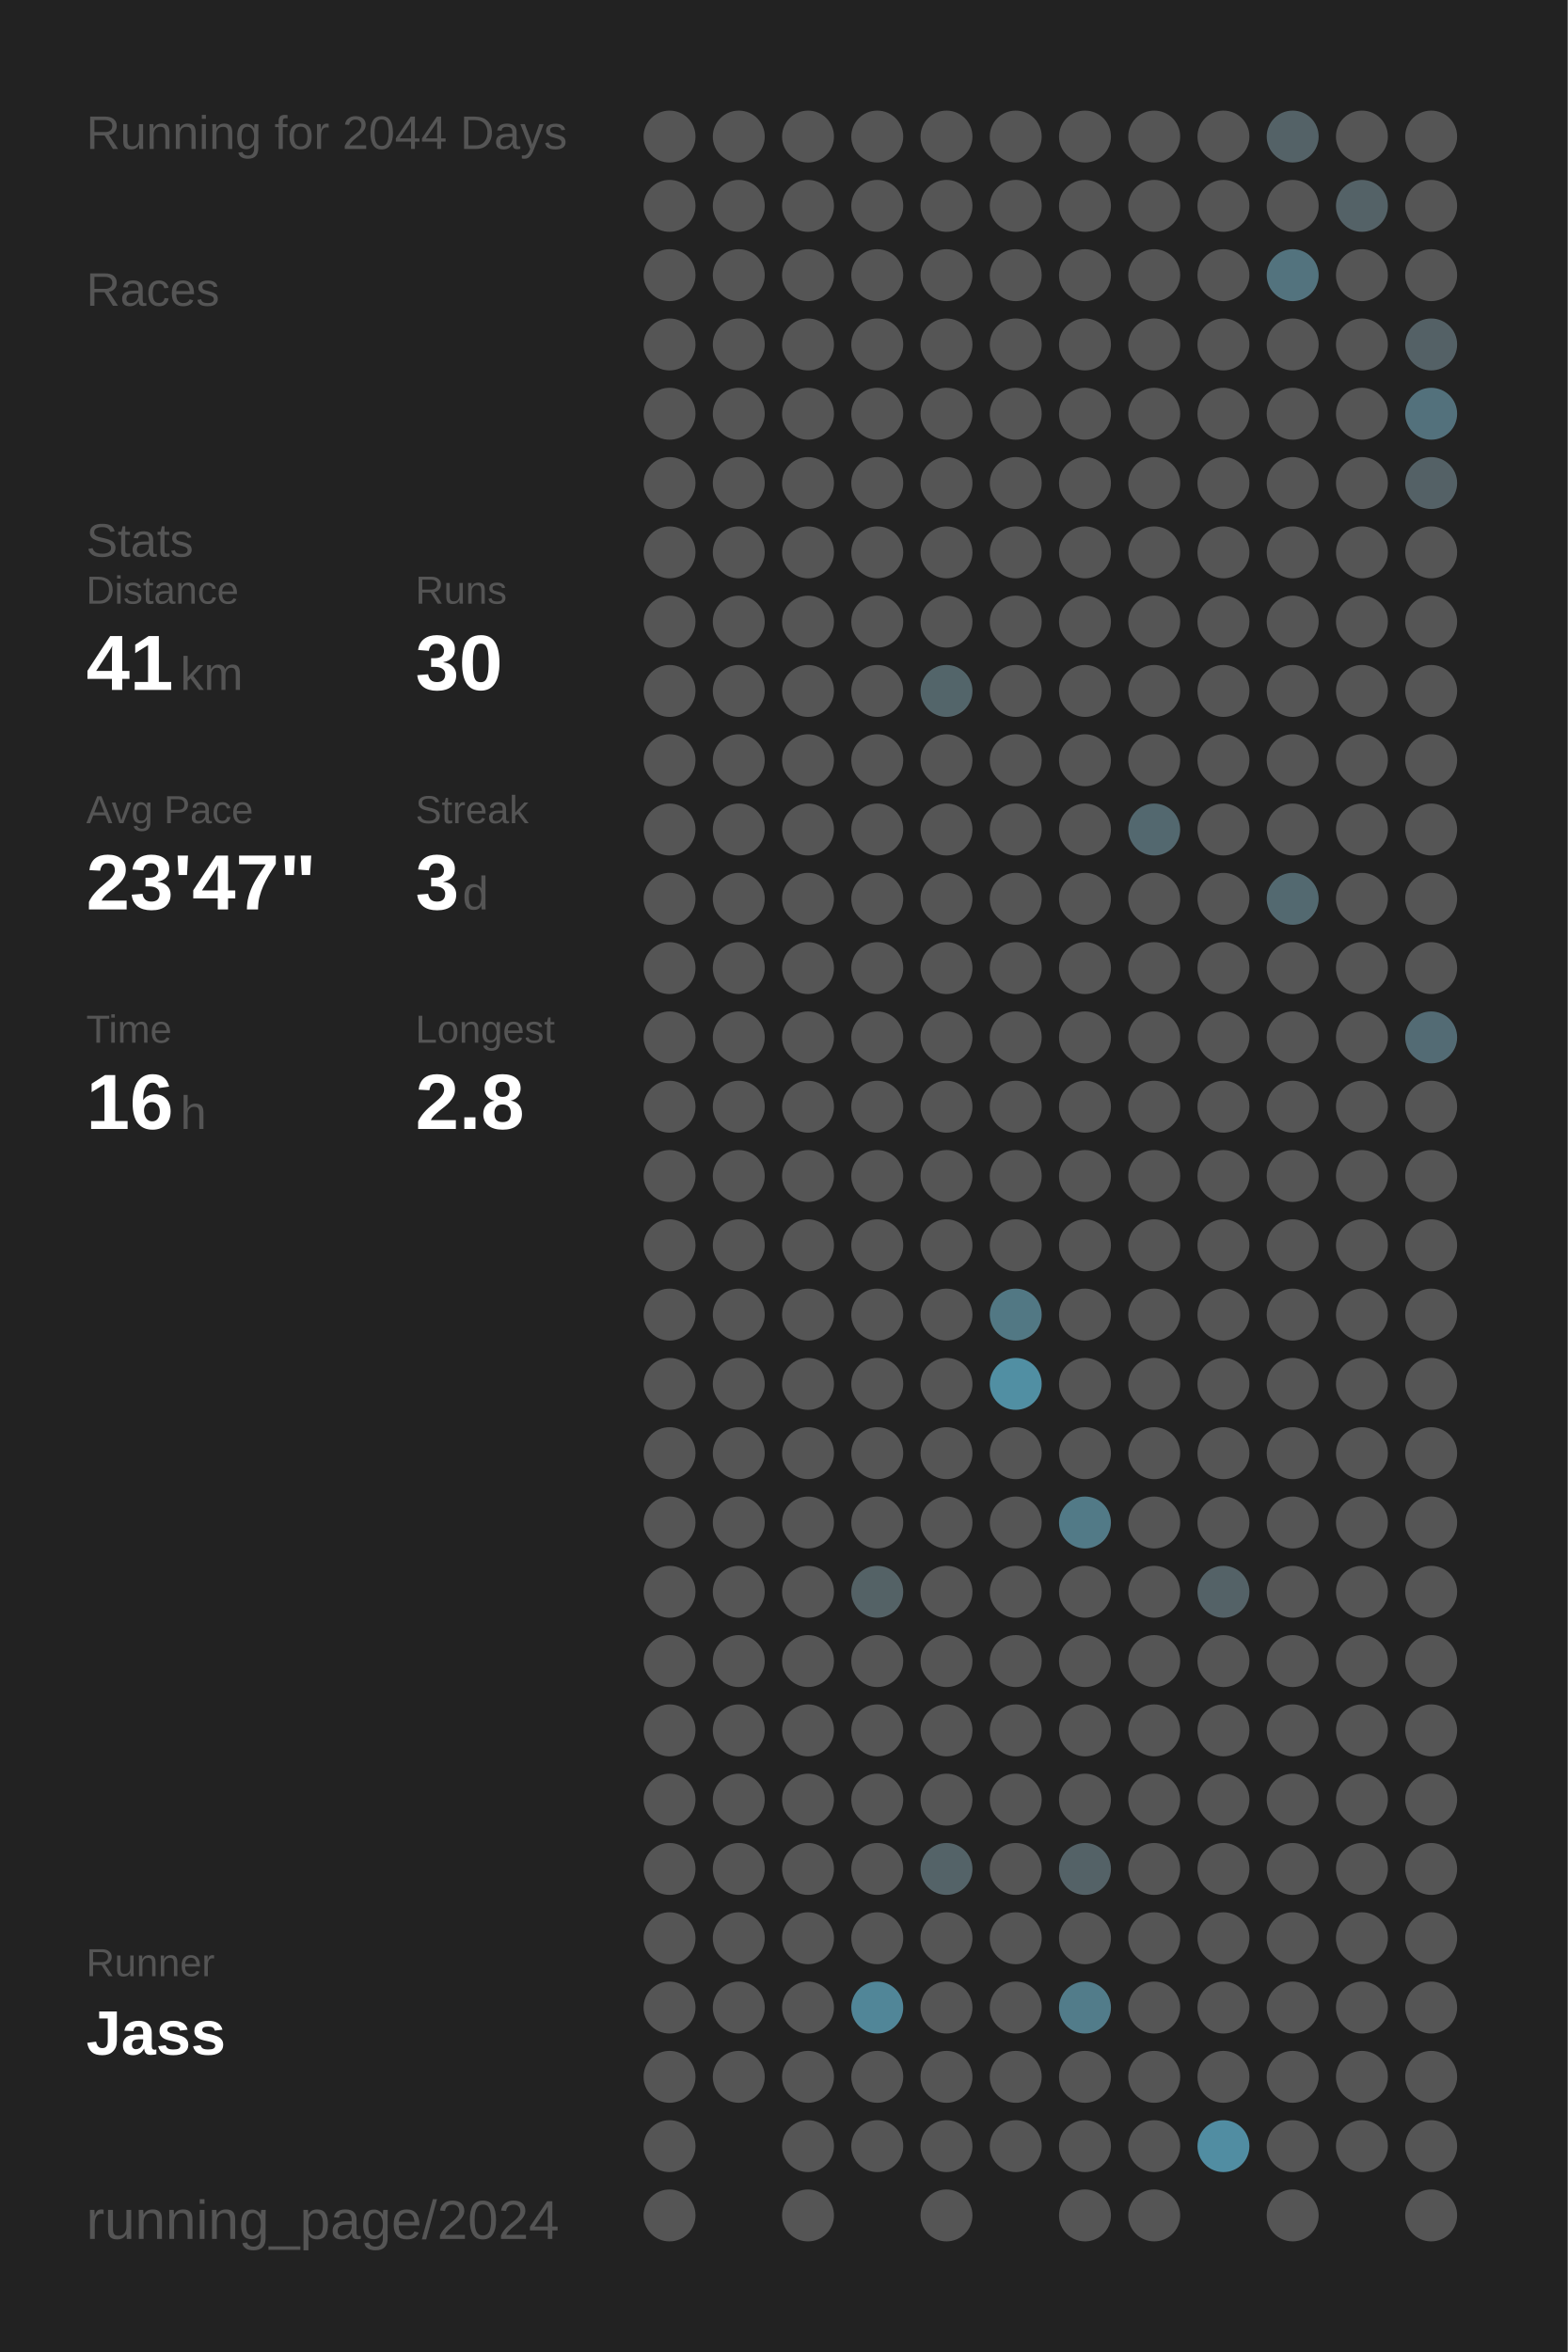
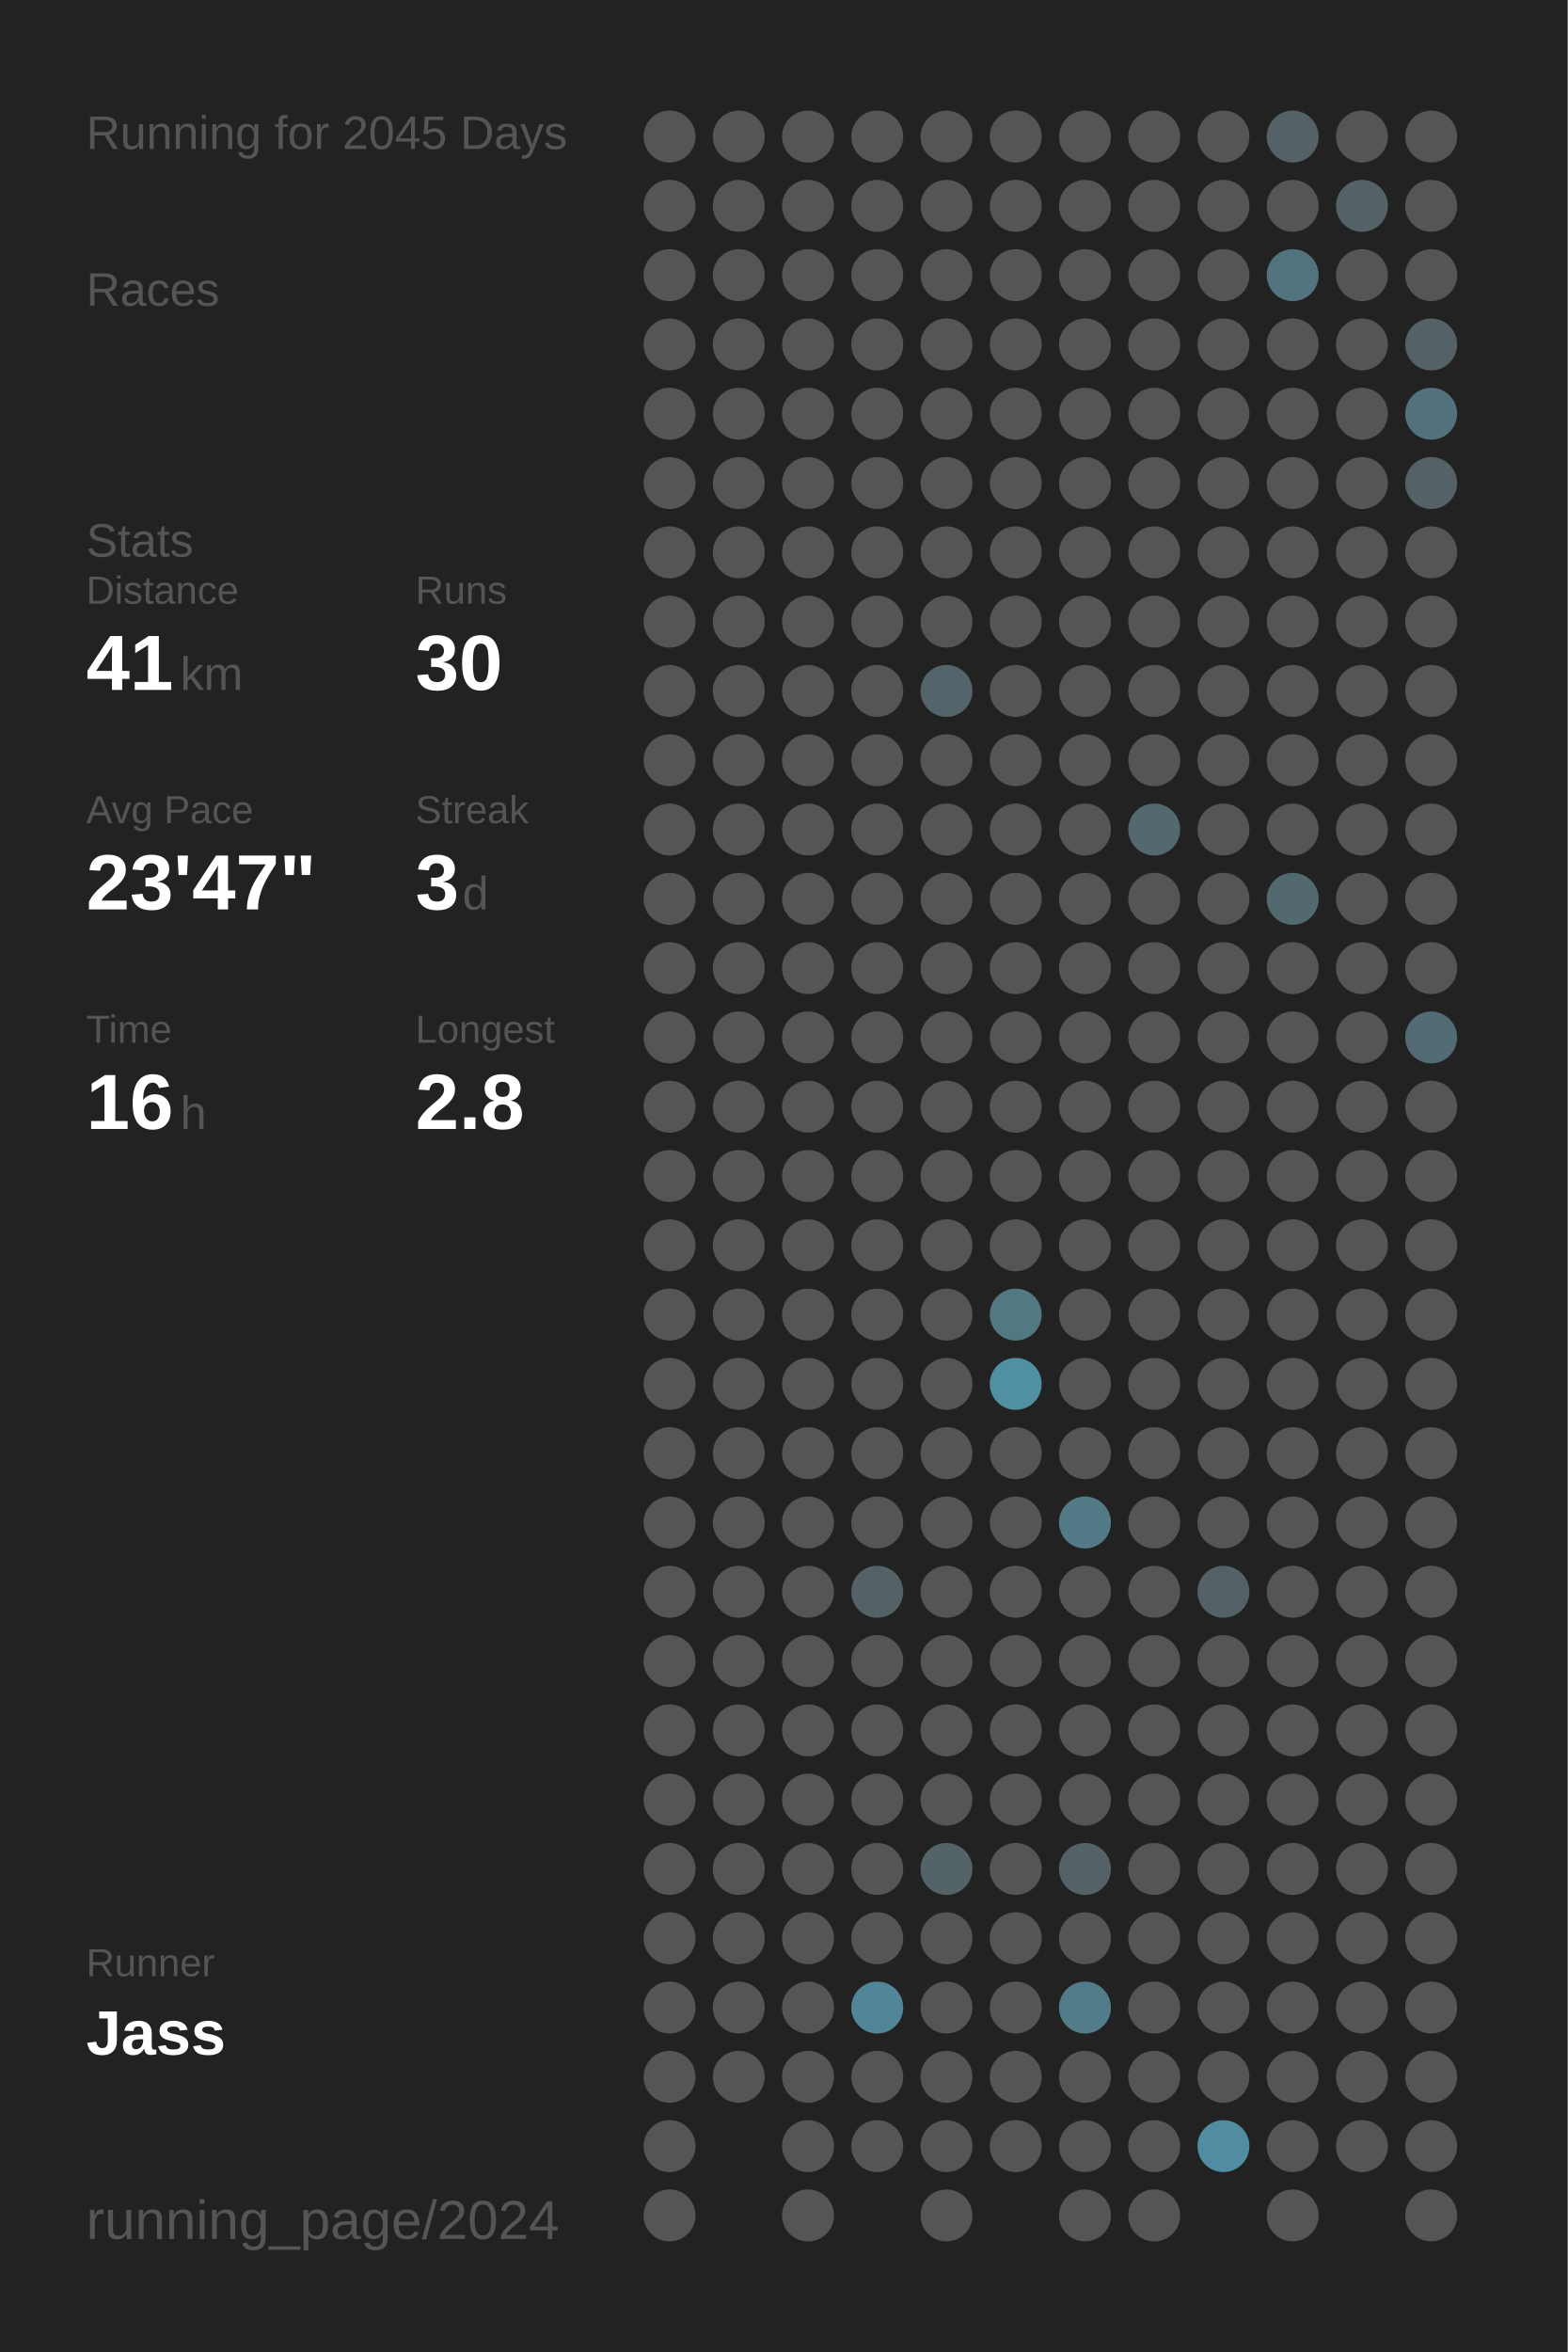
<svg xmlns="http://www.w3.org/2000/svg" baseProfile="full" height="300mm" version="1.1" viewBox="0,0,200,300" width="200mm">
  <defs />
  <rect fill="#222222" height="300" width="200" x="0" y="0" />
-   <text fill="#555555" style="font-size:6px; font-family:Arial;" x="11" y="19">Running for 2044 Days</text>
+   <text fill="#555555" style="font-size:6px; font-family:Arial;" x="11" y="19">Running for 2045 Days</text>
  <text fill="#555555" style="font-size:6px; font-family:Arial;" x="11" y="39">Races</text>
  <text fill="#555555" style="font-size:6px; font-family:Arial;" x="11" y="71">Stats</text>
  <text fill="#555555" style="font-size:5px; font-family:Arial;" x="11" y="77">Distance</text>
  <text fill="#FFFFFF" style="font-size:10px; font-family:Arial; font-weight:bold;" x="11" y="88">41</text>
  <text fill="#555555" style="font-size:6px; font-family:Arial;" x="23" y="88">km</text>
  <text fill="#555555" style="font-size:5px; font-family:Arial;" x="53" y="77">Runs</text>
  <text fill="#FFFFFF" style="font-size:10px; font-family:Arial; font-weight:bold;" x="53" y="88">30</text>
  <text fill="#555555" style="font-size:5px; font-family:Arial;" x="11" y="105">Avg Pace</text>
  <text fill="#FFFFFF" style="font-size:10px; font-family:Arial; font-weight:bold;" x="11" y="116">23'47"</text>
  <text fill="#555555" style="font-size:5px; font-family:Arial;" x="53" y="105">Streak</text>
  <text fill="#FFFFFF" style="font-size:10px; font-family:Arial; font-weight:bold;" x="53" y="116">3</text>
  <text fill="#555555" style="font-size:6px; font-family:Arial;" x="59" y="116">d</text>
  <text fill="#555555" style="font-size:5px; font-family:Arial;" x="11" y="133">Time</text>
  <text fill="#FFFFFF" style="font-size:10px; font-family:Arial; font-weight:bold;" x="11" y="144">16</text>
  <text fill="#555555" style="font-size:6px; font-family:Arial;" x="23" y="144">h</text>
  <text fill="#555555" style="font-size:5px; font-family:Arial;" x="53" y="133">Longest</text>
  <text fill="#FFFFFF" style="font-size:10px; font-family:Arial; font-weight:bold;" x="53" y="144">2.8</text>
  <text fill="#555555" style="font-size:5px; font-family:Arial;" x="11" y="252.065">Runner</text>
  <text fill="#FFFFFF" style="font-size:8px; font-family:Arial; font-weight:bold;" x="11" y="262.065">Jass</text>
  <text fill="#555555" style="font-size:7px; font-family:Arial;" x="11" y="285.581">running_page/2024</text>
  <circle cx="85.417" cy="17.419" fill="#555555" r="3.312" />
  <circle cx="85.417" cy="26.258" fill="#555555" r="3.312" />
  <circle cx="85.417" cy="35.097" fill="#555555" r="3.312" />
  <circle cx="85.417" cy="43.935" fill="#555555" r="3.312" />
  <circle cx="85.417" cy="52.774" fill="#555555" r="3.312" />
  <circle cx="85.417" cy="61.613" fill="#555555" r="3.312" />
  <circle cx="85.417" cy="70.452" fill="#555555" r="3.312" />
  <circle cx="85.417" cy="79.29" fill="#555555" r="3.312" />
  <circle cx="85.417" cy="88.129" fill="#555555" r="3.312" />
  <circle cx="85.417" cy="96.968" fill="#555555" r="3.312" />
  <circle cx="85.417" cy="105.806" fill="#555555" r="3.312" />
  <circle cx="85.417" cy="114.645" fill="#555555" r="3.312" />
  <circle cx="85.417" cy="123.484" fill="#555555" r="3.312" />
  <circle cx="85.417" cy="132.323" fill="#555555" r="3.312" />
  <circle cx="85.417" cy="141.161" fill="#555555" r="3.312" />
  <circle cx="85.417" cy="150" fill="#555555" r="3.312" />
  <circle cx="85.417" cy="158.839" fill="#555555" r="3.312" />
  <circle cx="85.417" cy="167.677" fill="#555555" r="3.312" />
  <circle cx="85.417" cy="176.516" fill="#555555" r="3.312" />
  <circle cx="85.417" cy="185.355" fill="#555555" r="3.312" />
  <circle cx="85.417" cy="194.194" fill="#555555" r="3.312" />
  <circle cx="85.417" cy="203.032" fill="#555555" r="3.312" />
  <circle cx="85.417" cy="211.871" fill="#555555" r="3.312" />
  <circle cx="85.417" cy="220.71" fill="#555555" r="3.312" />
  <circle cx="85.417" cy="229.548" fill="#555555" r="3.312" />
  <circle cx="85.417" cy="238.387" fill="#555555" r="3.312" />
  <circle cx="85.417" cy="247.226" fill="#555555" r="3.312" />
  <circle cx="85.417" cy="256.065" fill="#555555" r="3.312" />
  <circle cx="85.417" cy="264.903" fill="#555555" r="3.312" />
  <circle cx="85.417" cy="273.742" fill="#555555" r="3.312" />
  <circle cx="85.417" cy="282.581" fill="#555555" r="3.312" />
  <circle cx="94.25" cy="17.419" fill="#555555" r="3.312" />
  <circle cx="94.25" cy="26.258" fill="#555555" r="3.312" />
  <circle cx="94.25" cy="35.097" fill="#555555" r="3.312" />
  <circle cx="94.25" cy="43.935" fill="#555555" r="3.312" />
  <circle cx="94.25" cy="52.774" fill="#555555" r="3.312" />
  <circle cx="94.25" cy="61.613" fill="#555555" r="3.312" />
  <circle cx="94.25" cy="70.452" fill="#555555" r="3.312" />
  <circle cx="94.25" cy="79.29" fill="#555555" r="3.312" />
  <circle cx="94.25" cy="88.129" fill="#555555" r="3.312" />
  <circle cx="94.25" cy="96.968" fill="#555555" r="3.312" />
  <circle cx="94.25" cy="105.806" fill="#555555" r="3.312" />
  <circle cx="94.25" cy="114.645" fill="#555555" r="3.312" />
  <circle cx="94.25" cy="123.484" fill="#555555" r="3.312" />
  <circle cx="94.25" cy="132.323" fill="#555555" r="3.312" />
  <circle cx="94.25" cy="141.161" fill="#555555" r="3.312" />
  <circle cx="94.25" cy="150" fill="#555555" r="3.312" />
  <circle cx="94.25" cy="158.839" fill="#555555" r="3.312" />
  <circle cx="94.25" cy="167.677" fill="#555555" r="3.312" />
  <circle cx="94.25" cy="176.516" fill="#555555" r="3.312" />
  <circle cx="94.25" cy="185.355" fill="#555555" r="3.312" />
  <circle cx="94.25" cy="194.194" fill="#555555" r="3.312" />
  <circle cx="94.25" cy="203.032" fill="#555555" r="3.312" />
  <circle cx="94.25" cy="211.871" fill="#555555" r="3.312" />
  <circle cx="94.25" cy="220.71" fill="#555555" r="3.312" />
  <circle cx="94.25" cy="229.548" fill="#555555" r="3.312" />
  <circle cx="94.25" cy="238.387" fill="#555555" r="3.312" />
  <circle cx="94.25" cy="247.226" fill="#555555" r="3.312" />
  <circle cx="94.25" cy="256.065" fill="#555555" r="3.312" />
  <circle cx="94.25" cy="264.903" fill="#555555" r="3.312" />
  <circle cx="103.083" cy="17.419" fill="#555555" r="3.312" />
  <circle cx="103.083" cy="26.258" fill="#555555" r="3.312" />
  <circle cx="103.083" cy="35.097" fill="#555555" r="3.312" />
  <circle cx="103.083" cy="43.935" fill="#555555" r="3.312" />
  <circle cx="103.083" cy="52.774" fill="#555555" r="3.312" />
  <circle cx="103.083" cy="61.613" fill="#555555" r="3.312" />
  <circle cx="103.083" cy="70.452" fill="#555555" r="3.312" />
  <circle cx="103.083" cy="79.29" fill="#555555" r="3.312" />
  <circle cx="103.083" cy="88.129" fill="#555555" r="3.312" />
  <circle cx="103.083" cy="96.968" fill="#555555" r="3.312" />
  <circle cx="103.083" cy="105.806" fill="#555555" r="3.312" />
  <circle cx="103.083" cy="114.645" fill="#555555" r="3.312" />
  <circle cx="103.083" cy="123.484" fill="#555555" r="3.312" />
  <circle cx="103.083" cy="132.323" fill="#555555" r="3.312" />
  <circle cx="103.083" cy="141.161" fill="#555555" r="3.312" />
  <circle cx="103.083" cy="150" fill="#555555" r="3.312" />
  <circle cx="103.083" cy="158.839" fill="#555555" r="3.312" />
  <circle cx="103.083" cy="167.677" fill="#555555" r="3.312" />
  <circle cx="103.083" cy="176.516" fill="#555555" r="3.312" />
  <circle cx="103.083" cy="185.355" fill="#555555" r="3.312" />
  <circle cx="103.083" cy="194.194" fill="#555555" r="3.312" />
  <circle cx="103.083" cy="203.032" fill="#555555" r="3.312" />
  <circle cx="103.083" cy="211.871" fill="#555555" r="3.312" />
  <circle cx="103.083" cy="220.71" fill="#555555" r="3.312" />
  <circle cx="103.083" cy="229.548" fill="#555555" r="3.312" />
  <circle cx="103.083" cy="238.387" fill="#555555" r="3.312" />
  <circle cx="103.083" cy="247.226" fill="#555555" r="3.312" />
  <circle cx="103.083" cy="256.065" fill="#555555" r="3.312" />
  <circle cx="103.083" cy="264.903" fill="#555555" r="3.312" />
  <circle cx="103.083" cy="273.742" fill="#555555" r="3.312" />
  <circle cx="103.083" cy="282.581" fill="#555555" r="3.312" />
  <circle cx="111.917" cy="17.419" fill="#555555" r="3.312" />
  <circle cx="111.917" cy="26.258" fill="#555555" r="3.312" />
  <circle cx="111.917" cy="35.097" fill="#555555" r="3.312" />
  <circle cx="111.917" cy="43.935" fill="#555555" r="3.312" />
  <circle cx="111.917" cy="52.774" fill="#555555" r="3.312" />
  <circle cx="111.917" cy="61.613" fill="#555555" r="3.312" />
  <circle cx="111.917" cy="70.452" fill="#555555" r="3.312" />
  <circle cx="111.917" cy="79.29" fill="#555555" r="3.312" />
  <circle cx="111.917" cy="88.129" fill="#555555" r="3.312" />
  <circle cx="111.917" cy="96.968" fill="#555555" r="3.312" />
  <circle cx="111.917" cy="105.806" fill="#555555" r="3.312" />
  <circle cx="111.917" cy="114.645" fill="#555555" r="3.312" />
  <circle cx="111.917" cy="123.484" fill="#555555" r="3.312" />
  <circle cx="111.917" cy="132.323" fill="#555555" r="3.312" />
  <circle cx="111.917" cy="141.161" fill="#555555" r="3.312" />
  <circle cx="111.917" cy="150" fill="#555555" r="3.312" />
  <circle cx="111.917" cy="158.839" fill="#555555" r="3.312" />
  <circle cx="111.917" cy="167.677" fill="#555555" r="3.312" />
  <circle cx="111.917" cy="176.516" fill="#555555" r="3.312" />
  <circle cx="111.917" cy="185.355" fill="#555555" r="3.312" />
  <circle cx="111.917" cy="194.194" fill="#555555" r="3.312" />
  <circle cx="111.917" cy="203.032" fill="#546266" r="3.312" />
  <circle cx="111.917" cy="211.871" fill="#555555" r="3.312" />
  <circle cx="111.917" cy="220.71" fill="#555555" r="3.312" />
  <circle cx="111.917" cy="229.548" fill="#555555" r="3.312" />
  <circle cx="111.917" cy="238.387" fill="#555555" r="3.312" />
  <circle cx="111.917" cy="247.226" fill="#555555" r="3.312" />
  <circle cx="111.917" cy="256.065" fill="#518698" r="3.312" />
  <circle cx="111.917" cy="264.903" fill="#555555" r="3.312" />
  <circle cx="111.917" cy="273.742" fill="#555555" r="3.312" />
  <circle cx="120.75" cy="17.419" fill="#555555" r="3.312" />
  <circle cx="120.75" cy="26.258" fill="#555555" r="3.312" />
  <circle cx="120.75" cy="35.097" fill="#555555" r="3.312" />
  <circle cx="120.75" cy="43.935" fill="#555555" r="3.312" />
  <circle cx="120.75" cy="52.774" fill="#555555" r="3.312" />
  <circle cx="120.75" cy="61.613" fill="#555555" r="3.312" />
  <circle cx="120.75" cy="70.452" fill="#555555" r="3.312" />
  <circle cx="120.75" cy="79.29" fill="#555555" r="3.312" />
  <circle cx="120.75" cy="88.129" fill="#53656a" r="3.312" />
  <circle cx="120.75" cy="96.968" fill="#555555" r="3.312" />
  <circle cx="120.75" cy="105.806" fill="#555555" r="3.312" />
  <circle cx="120.75" cy="114.645" fill="#555555" r="3.312" />
  <circle cx="120.75" cy="123.484" fill="#555555" r="3.312" />
  <circle cx="120.75" cy="132.323" fill="#555555" r="3.312" />
  <circle cx="120.75" cy="141.161" fill="#555555" r="3.312" />
  <circle cx="120.75" cy="150" fill="#555555" r="3.312" />
  <circle cx="120.75" cy="158.839" fill="#555555" r="3.312" />
  <circle cx="120.75" cy="167.677" fill="#555555" r="3.312" />
  <circle cx="120.75" cy="176.516" fill="#555555" r="3.312" />
  <circle cx="120.75" cy="185.355" fill="#555555" r="3.312" />
  <circle cx="120.75" cy="194.194" fill="#555555" r="3.312" />
  <circle cx="120.75" cy="203.032" fill="#555555" r="3.312" />
  <circle cx="120.75" cy="211.871" fill="#555555" r="3.312" />
  <circle cx="120.75" cy="220.71" fill="#555555" r="3.312" />
  <circle cx="120.75" cy="229.548" fill="#555555" r="3.312" />
  <circle cx="120.75" cy="238.387" fill="#546368" r="3.312" />
  <circle cx="120.75" cy="247.226" fill="#555555" r="3.312" />
  <circle cx="120.75" cy="256.065" fill="#555555" r="3.312" />
  <circle cx="120.75" cy="264.903" fill="#555555" r="3.312" />
  <circle cx="120.75" cy="273.742" fill="#555555" r="3.312" />
  <circle cx="120.75" cy="282.581" fill="#555555" r="3.312" />
  <circle cx="129.583" cy="17.419" fill="#555555" r="3.312" />
  <circle cx="129.583" cy="26.258" fill="#555555" r="3.312" />
  <circle cx="129.583" cy="35.097" fill="#555555" r="3.312" />
  <circle cx="129.583" cy="43.935" fill="#555555" r="3.312" />
  <circle cx="129.583" cy="52.774" fill="#555555" r="3.312" />
  <circle cx="129.583" cy="61.613" fill="#555555" r="3.312" />
  <circle cx="129.583" cy="70.452" fill="#555555" r="3.312" />
  <circle cx="129.583" cy="79.29" fill="#555555" r="3.312" />
  <circle cx="129.583" cy="88.129" fill="#555555" r="3.312" />
  <circle cx="129.583" cy="96.968" fill="#555555" r="3.312" />
  <circle cx="129.583" cy="105.806" fill="#555555" r="3.312" />
  <circle cx="129.583" cy="114.645" fill="#555555" r="3.312" />
  <circle cx="129.583" cy="123.484" fill="#555555" r="3.312" />
  <circle cx="129.583" cy="132.323" fill="#555555" r="3.312" />
  <circle cx="129.583" cy="141.161" fill="#555555" r="3.312" />
  <circle cx="129.583" cy="150" fill="#555555" r="3.312" />
  <circle cx="129.583" cy="158.839" fill="#555555" r="3.312" />
  <circle cx="129.583" cy="167.677" fill="#527884" r="3.312" />
  <circle cx="129.583" cy="176.516" fill="#518fa3" r="3.312" />
  <circle cx="129.583" cy="185.355" fill="#555555" r="3.312" />
  <circle cx="129.583" cy="194.194" fill="#555555" r="3.312" />
  <circle cx="129.583" cy="203.032" fill="#555555" r="3.312" />
  <circle cx="129.583" cy="211.871" fill="#555555" r="3.312" />
  <circle cx="129.583" cy="220.71" fill="#555555" r="3.312" />
  <circle cx="129.583" cy="229.548" fill="#555555" r="3.312" />
  <circle cx="129.583" cy="238.387" fill="#555555" r="3.312" />
  <circle cx="129.583" cy="247.226" fill="#555555" r="3.312" />
  <circle cx="129.583" cy="256.065" fill="#555555" r="3.312" />
  <circle cx="129.583" cy="264.903" fill="#555555" r="3.312" />
  <circle cx="129.583" cy="273.742" fill="#555555" r="3.312" />
  <circle cx="138.417" cy="17.419" fill="#555555" r="3.312" />
  <circle cx="138.417" cy="26.258" fill="#555555" r="3.312" />
  <circle cx="138.417" cy="35.097" fill="#555555" r="3.312" />
  <circle cx="138.417" cy="43.935" fill="#555555" r="3.312" />
  <circle cx="138.417" cy="52.774" fill="#555555" r="3.312" />
  <circle cx="138.417" cy="61.613" fill="#555555" r="3.312" />
  <circle cx="138.417" cy="70.452" fill="#555555" r="3.312" />
  <circle cx="138.417" cy="79.29" fill="#555555" r="3.312" />
  <circle cx="138.417" cy="88.129" fill="#555555" r="3.312" />
  <circle cx="138.417" cy="96.968" fill="#555555" r="3.312" />
  <circle cx="138.417" cy="105.806" fill="#555555" r="3.312" />
  <circle cx="138.417" cy="114.645" fill="#555555" r="3.312" />
  <circle cx="138.417" cy="123.484" fill="#555555" r="3.312" />
  <circle cx="138.417" cy="132.323" fill="#555555" r="3.312" />
  <circle cx="138.417" cy="141.161" fill="#555555" r="3.312" />
  <circle cx="138.417" cy="150" fill="#555555" r="3.312" />
  <circle cx="138.417" cy="158.839" fill="#555555" r="3.312" />
  <circle cx="138.417" cy="167.677" fill="#555555" r="3.312" />
  <circle cx="138.417" cy="176.516" fill="#555555" r="3.312" />
  <circle cx="138.417" cy="185.355" fill="#555555" r="3.312" />
  <circle cx="138.417" cy="194.194" fill="#527a87" r="3.312" />
  <circle cx="138.417" cy="203.032" fill="#555555" r="3.312" />
  <circle cx="138.417" cy="211.871" fill="#555555" r="3.312" />
  <circle cx="138.417" cy="220.71" fill="#555555" r="3.312" />
  <circle cx="138.417" cy="229.548" fill="#555555" r="3.312" />
  <circle cx="138.417" cy="238.387" fill="#546267" r="3.312" />
  <circle cx="138.417" cy="247.226" fill="#555555" r="3.312" />
  <circle cx="138.417" cy="256.065" fill="#527c8a" r="3.312" />
  <circle cx="138.417" cy="264.903" fill="#555555" r="3.312" />
  <circle cx="138.417" cy="273.742" fill="#555555" r="3.312" />
  <circle cx="138.417" cy="282.581" fill="#555555" r="3.312" />
  <circle cx="147.25" cy="17.419" fill="#555555" r="3.312" />
  <circle cx="147.25" cy="26.258" fill="#555555" r="3.312" />
  <circle cx="147.25" cy="35.097" fill="#555555" r="3.312" />
  <circle cx="147.25" cy="43.935" fill="#555555" r="3.312" />
  <circle cx="147.25" cy="52.774" fill="#555555" r="3.312" />
  <circle cx="147.25" cy="61.613" fill="#555555" r="3.312" />
  <circle cx="147.25" cy="70.452" fill="#555555" r="3.312" />
  <circle cx="147.25" cy="79.29" fill="#555555" r="3.312" />
  <circle cx="147.25" cy="88.129" fill="#555555" r="3.312" />
  <circle cx="147.25" cy="96.968" fill="#555555" r="3.312" />
  <circle cx="147.25" cy="105.806" fill="#53686f" r="3.312" />
  <circle cx="147.25" cy="114.645" fill="#555555" r="3.312" />
  <circle cx="147.25" cy="123.484" fill="#555555" r="3.312" />
  <circle cx="147.25" cy="132.323" fill="#555555" r="3.312" />
  <circle cx="147.25" cy="141.161" fill="#555555" r="3.312" />
  <circle cx="147.25" cy="150" fill="#555555" r="3.312" />
  <circle cx="147.25" cy="158.839" fill="#555555" r="3.312" />
  <circle cx="147.25" cy="167.677" fill="#555555" r="3.312" />
  <circle cx="147.25" cy="176.516" fill="#555555" r="3.312" />
  <circle cx="147.25" cy="185.355" fill="#555555" r="3.312" />
  <circle cx="147.25" cy="194.194" fill="#555555" r="3.312" />
  <circle cx="147.25" cy="203.032" fill="#555555" r="3.312" />
  <circle cx="147.25" cy="211.871" fill="#555555" r="3.312" />
  <circle cx="147.25" cy="220.71" fill="#555555" r="3.312" />
  <circle cx="147.25" cy="229.548" fill="#555555" r="3.312" />
  <circle cx="147.25" cy="238.387" fill="#555555" r="3.312" />
  <circle cx="147.25" cy="247.226" fill="#555555" r="3.312" />
  <circle cx="147.25" cy="256.065" fill="#555555" r="3.312" />
  <circle cx="147.25" cy="264.903" fill="#555555" r="3.312" />
  <circle cx="147.25" cy="273.742" fill="#555555" r="3.312" />
  <circle cx="147.25" cy="282.581" fill="#555555" r="3.312" />
  <circle cx="156.083" cy="17.419" fill="#555555" r="3.312" />
  <circle cx="156.083" cy="26.258" fill="#555555" r="3.312" />
  <circle cx="156.083" cy="35.097" fill="#555555" r="3.312" />
  <circle cx="156.083" cy="43.935" fill="#555555" r="3.312" />
  <circle cx="156.083" cy="52.774" fill="#555555" r="3.312" />
  <circle cx="156.083" cy="61.613" fill="#555555" r="3.312" />
  <circle cx="156.083" cy="70.452" fill="#555555" r="3.312" />
  <circle cx="156.083" cy="79.29" fill="#555555" r="3.312" />
  <circle cx="156.083" cy="88.129" fill="#555555" r="3.312" />
  <circle cx="156.083" cy="96.968" fill="#555555" r="3.312" />
  <circle cx="156.083" cy="105.806" fill="#555555" r="3.312" />
  <circle cx="156.083" cy="114.645" fill="#555555" r="3.312" />
  <circle cx="156.083" cy="123.484" fill="#555555" r="3.312" />
  <circle cx="156.083" cy="132.323" fill="#555555" r="3.312" />
  <circle cx="156.083" cy="141.161" fill="#555555" r="3.312" />
  <circle cx="156.083" cy="150" fill="#555555" r="3.312" />
  <circle cx="156.083" cy="158.839" fill="#555555" r="3.312" />
  <circle cx="156.083" cy="167.677" fill="#555555" r="3.312" />
  <circle cx="156.083" cy="176.516" fill="#555555" r="3.312" />
  <circle cx="156.083" cy="185.355" fill="#555555" r="3.312" />
  <circle cx="156.083" cy="194.194" fill="#555555" r="3.312" />
  <circle cx="156.083" cy="203.032" fill="#546267" r="3.312" />
  <circle cx="156.083" cy="211.871" fill="#555555" r="3.312" />
  <circle cx="156.083" cy="220.71" fill="#555555" r="3.312" />
  <circle cx="156.083" cy="229.548" fill="#555555" r="3.312" />
  <circle cx="156.083" cy="238.387" fill="#555555" r="3.312" />
  <circle cx="156.083" cy="247.226" fill="#555555" r="3.312" />
  <circle cx="156.083" cy="256.065" fill="#555555" r="3.312" />
  <circle cx="156.083" cy="264.903" fill="#555555" r="3.312" />
  <circle cx="156.083" cy="273.742" fill="#518da2" r="3.312" />
  <circle cx="164.917" cy="17.419" fill="#546267" r="3.312" />
  <circle cx="164.917" cy="26.258" fill="#555555" r="3.312" />
  <circle cx="164.917" cy="35.097" fill="#53737e" r="3.312" />
  <circle cx="164.917" cy="43.935" fill="#555555" r="3.312" />
  <circle cx="164.917" cy="52.774" fill="#555555" r="3.312" />
  <circle cx="164.917" cy="61.613" fill="#555555" r="3.312" />
  <circle cx="164.917" cy="70.452" fill="#555555" r="3.312" />
  <circle cx="164.917" cy="79.29" fill="#555555" r="3.312" />
  <circle cx="164.917" cy="88.129" fill="#555555" r="3.312" />
  <circle cx="164.917" cy="96.968" fill="#555555" r="3.312" />
  <circle cx="164.917" cy="105.806" fill="#555555" r="3.312" />
  <circle cx="164.917" cy="114.645" fill="#536970" r="3.312" />
  <circle cx="164.917" cy="123.484" fill="#555555" r="3.312" />
  <circle cx="164.917" cy="132.323" fill="#555555" r="3.312" />
  <circle cx="164.917" cy="141.161" fill="#555555" r="3.312" />
  <circle cx="164.917" cy="150" fill="#555555" r="3.312" />
  <circle cx="164.917" cy="158.839" fill="#555555" r="3.312" />
  <circle cx="164.917" cy="167.677" fill="#555555" r="3.312" />
  <circle cx="164.917" cy="176.516" fill="#555555" r="3.312" />
  <circle cx="164.917" cy="185.355" fill="#555555" r="3.312" />
  <circle cx="164.917" cy="194.194" fill="#555555" r="3.312" />
  <circle cx="164.917" cy="203.032" fill="#555555" r="3.312" />
  <circle cx="164.917" cy="211.871" fill="#555555" r="3.312" />
  <circle cx="164.917" cy="220.71" fill="#555555" r="3.312" />
  <circle cx="164.917" cy="229.548" fill="#555555" r="3.312" />
  <circle cx="164.917" cy="238.387" fill="#555555" r="3.312" />
  <circle cx="164.917" cy="247.226" fill="#555555" r="3.312" />
  <circle cx="164.917" cy="256.065" fill="#555555" r="3.312" />
  <circle cx="164.917" cy="264.903" fill="#555555" r="3.312" />
  <circle cx="164.917" cy="273.742" fill="#555555" r="3.312" />
  <circle cx="164.917" cy="282.581" fill="#555555" r="3.312" />
  <circle cx="173.75" cy="17.419" fill="#555555" r="3.312" />
  <circle cx="173.75" cy="26.258" fill="#546267" r="3.312" />
  <circle cx="173.75" cy="35.097" fill="#555555" r="3.312" />
  <circle cx="173.75" cy="43.935" fill="#555555" r="3.312" />
  <circle cx="173.75" cy="52.774" fill="#555555" r="3.312" />
  <circle cx="173.75" cy="61.613" fill="#555555" r="3.312" />
  <circle cx="173.75" cy="70.452" fill="#555555" r="3.312" />
  <circle cx="173.75" cy="79.29" fill="#555555" r="3.312" />
  <circle cx="173.75" cy="88.129" fill="#555555" r="3.312" />
  <circle cx="173.75" cy="96.968" fill="#555555" r="3.312" />
  <circle cx="173.75" cy="105.806" fill="#555555" r="3.312" />
  <circle cx="173.75" cy="114.645" fill="#555555" r="3.312" />
  <circle cx="173.75" cy="123.484" fill="#555555" r="3.312" />
  <circle cx="173.75" cy="132.323" fill="#555555" r="3.312" />
  <circle cx="173.75" cy="141.161" fill="#555555" r="3.312" />
  <circle cx="173.75" cy="150" fill="#555555" r="3.312" />
  <circle cx="173.75" cy="158.839" fill="#555555" r="3.312" />
  <circle cx="173.75" cy="167.677" fill="#555555" r="3.312" />
  <circle cx="173.75" cy="176.516" fill="#555555" r="3.312" />
  <circle cx="173.75" cy="185.355" fill="#555555" r="3.312" />
  <circle cx="173.75" cy="194.194" fill="#555555" r="3.312" />
  <circle cx="173.75" cy="203.032" fill="#555555" r="3.312" />
  <circle cx="173.75" cy="211.871" fill="#555555" r="3.312" />
  <circle cx="173.75" cy="220.71" fill="#555555" r="3.312" />
  <circle cx="173.75" cy="229.548" fill="#555555" r="3.312" />
  <circle cx="173.75" cy="238.387" fill="#555555" r="3.312" />
  <circle cx="173.75" cy="247.226" fill="#555555" r="3.312" />
  <circle cx="173.75" cy="256.065" fill="#555555" r="3.312" />
  <circle cx="173.75" cy="264.903" fill="#555555" r="3.312" />
  <circle cx="173.75" cy="273.742" fill="#555555" r="3.312" />
  <circle cx="182.583" cy="17.419" fill="#555555" r="3.312" />
  <circle cx="182.583" cy="26.258" fill="#555555" r="3.312" />
  <circle cx="182.583" cy="35.097" fill="#555555" r="3.312" />
  <circle cx="182.583" cy="43.935" fill="#546166" r="3.312" />
  <circle cx="182.583" cy="52.774" fill="#53717c" r="3.312" />
  <circle cx="182.583" cy="61.613" fill="#546166" r="3.312" />
  <circle cx="182.583" cy="70.452" fill="#555555" r="3.312" />
  <circle cx="182.583" cy="79.29" fill="#555555" r="3.312" />
  <circle cx="182.583" cy="88.129" fill="#555555" r="3.312" />
  <circle cx="182.583" cy="96.968" fill="#555555" r="3.312" />
  <circle cx="182.583" cy="105.806" fill="#555555" r="3.312" />
  <circle cx="182.583" cy="114.645" fill="#555555" r="3.312" />
  <circle cx="182.583" cy="123.484" fill="#555555" r="3.312" />
  <circle cx="182.583" cy="132.323" fill="#536b74" r="3.312" />
  <circle cx="182.583" cy="141.161" fill="#555555" r="3.312" />
  <circle cx="182.583" cy="150" fill="#555555" r="3.312" />
  <circle cx="182.583" cy="158.839" fill="#555555" r="3.312" />
  <circle cx="182.583" cy="167.677" fill="#555555" r="3.312" />
  <circle cx="182.583" cy="176.516" fill="#555555" r="3.312" />
  <circle cx="182.583" cy="185.355" fill="#555555" r="3.312" />
  <circle cx="182.583" cy="194.194" fill="#555555" r="3.312" />
  <circle cx="182.583" cy="203.032" fill="#555555" r="3.312" />
  <circle cx="182.583" cy="211.871" fill="#555555" r="3.312" />
  <circle cx="182.583" cy="220.71" fill="#555555" r="3.312" />
  <circle cx="182.583" cy="229.548" fill="#555555" r="3.312" />
  <circle cx="182.583" cy="238.387" fill="#555555" r="3.312" />
  <circle cx="182.583" cy="247.226" fill="#555555" r="3.312" />
  <circle cx="182.583" cy="256.065" fill="#555555" r="3.312" />
  <circle cx="182.583" cy="264.903" fill="#555555" r="3.312" />
  <circle cx="182.583" cy="273.742" fill="#555555" r="3.312" />
  <circle cx="182.583" cy="282.581" fill="#555555" r="3.312" />
</svg>
